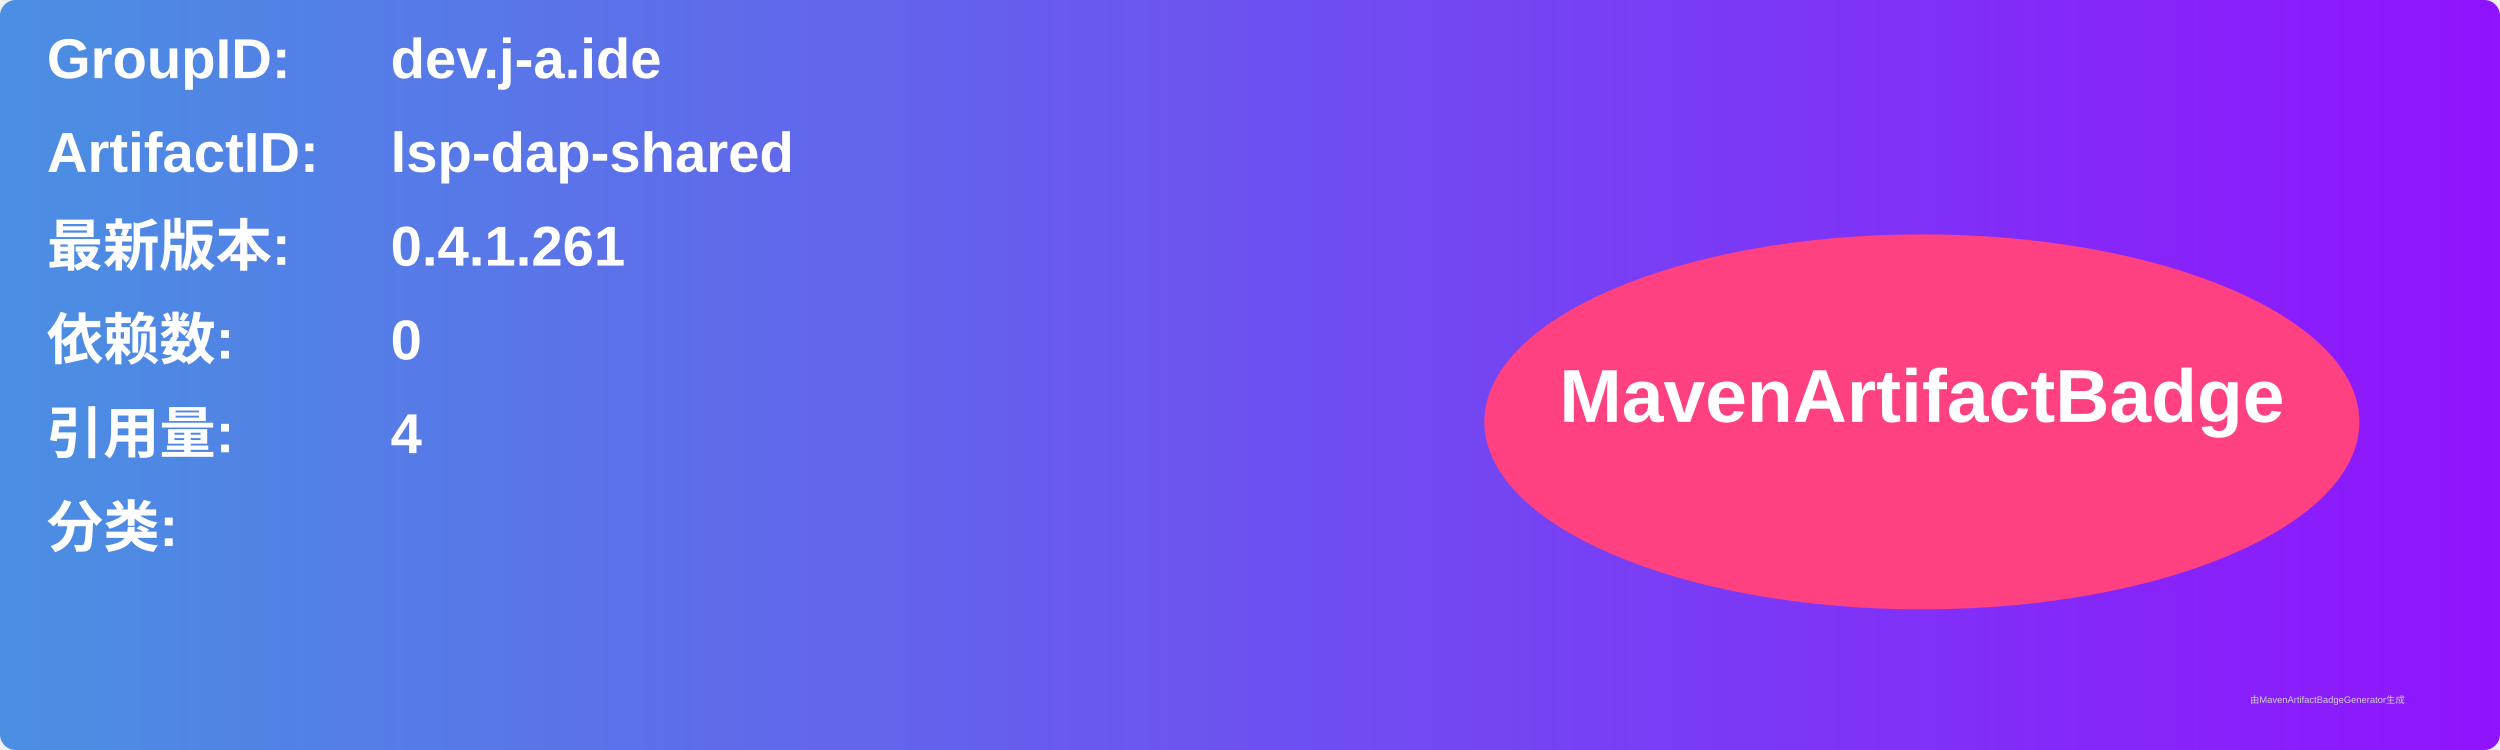
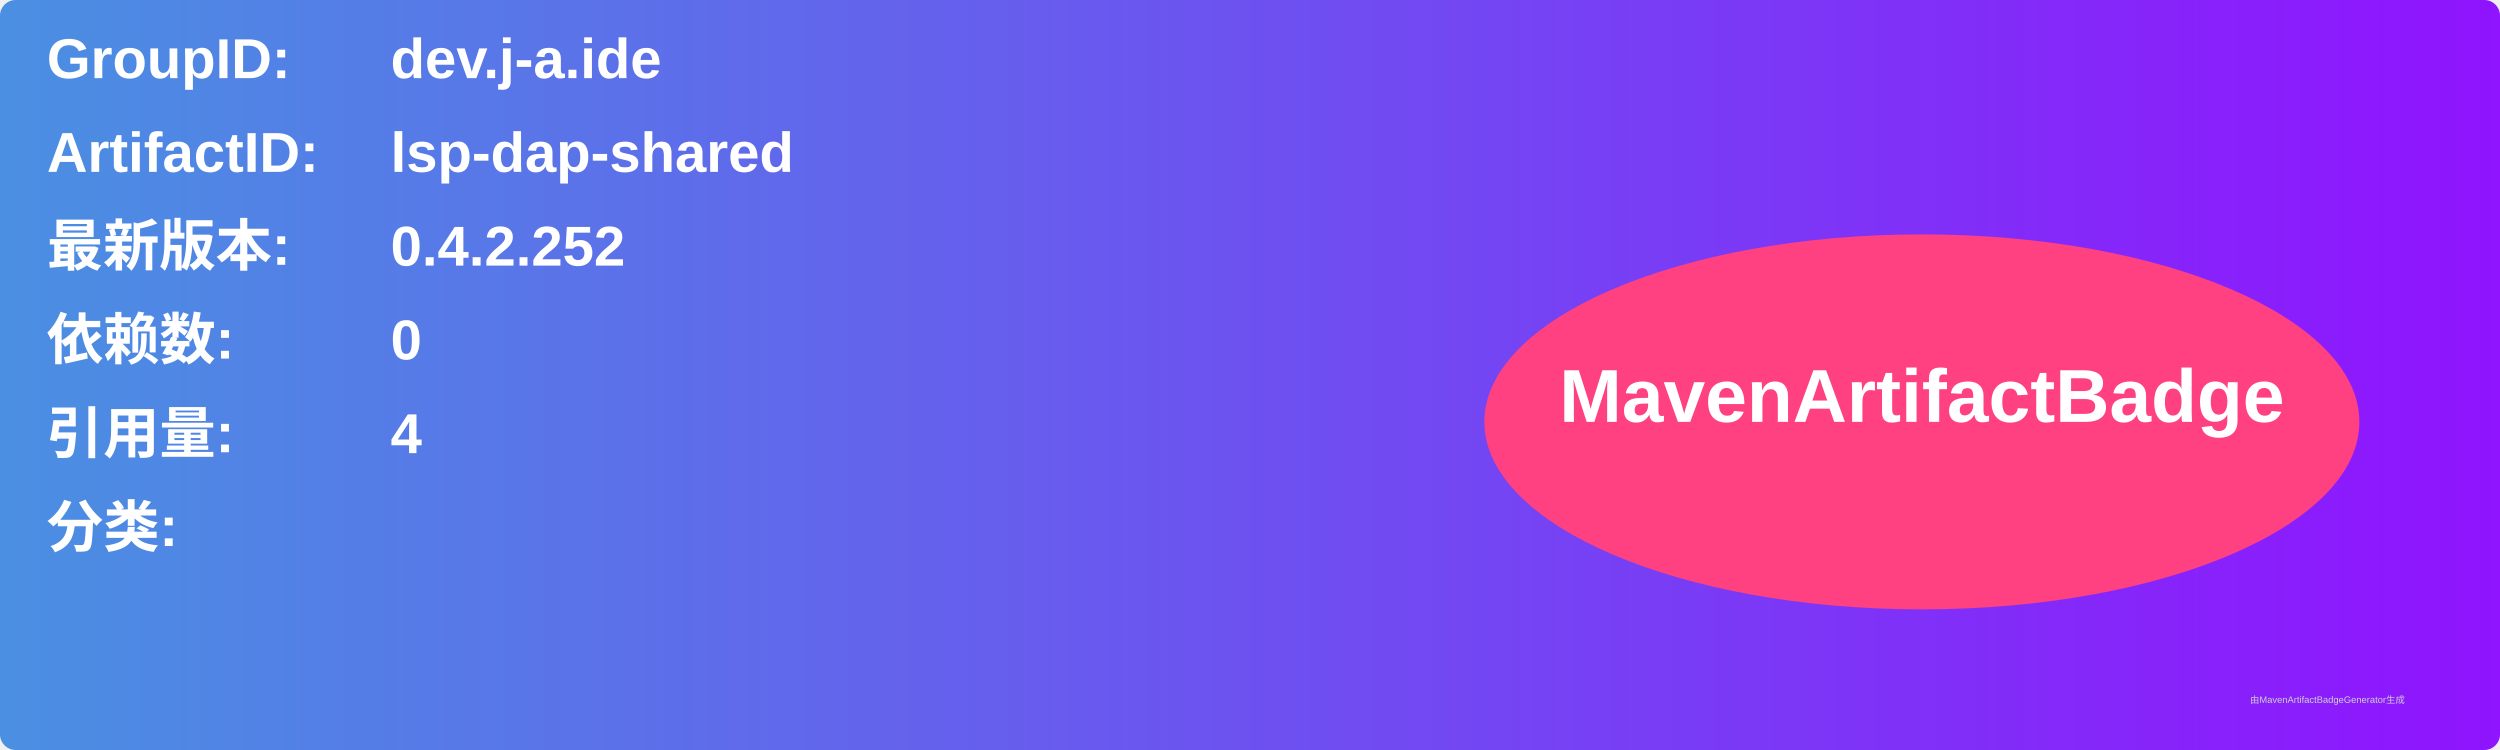
<svg xmlns="http://www.w3.org/2000/svg" width="800" height="240" viewBox="0 0 800 240">
  <linearGradient id="grad" x1="0%" y1="0%" x2="100%" y2="0%">
    <stop offset="0%" stop-color="#4a90e2" />
    <stop offset="100%" stop-color="#9013fe" />
  </linearGradient>
  <rect width="100%" height="100%" rx="5" ry="5" fill="url(#grad)" />
  <g transform="translate(15, 15)">
    <text x="0" y="10" font-family="Arial" font-size="18" fill="white" font-weight="bold" width="260">GroupID:</text>
    <text x="110" y="10" font-family="Arial" font-size="18" fill="white" font-weight="bold" width="460">dev.j-a.ide</text>
    <text x="0" y="40" font-family="Arial" font-size="18" fill="white" font-weight="bold" width="260">ArtifactID:</text>
    <text x="110" y="40" font-family="Arial" font-size="18" fill="white" font-weight="bold" width="460">lsp-dap-shared</text>
    <text x="0" y="70" font-family="Arial" font-size="18" fill="white" font-weight="bold">最新版本:</text>
    <text x="110" y="70" font-family="Arial" font-size="18" fill="white" font-weight="bold">
-       <tspan font-weight="bold">0.4.1.261</tspan>
+       <tspan font-weight="bold">0.4.2.252</tspan>
    </text>
    <text x="0" y="100" font-family="Arial" font-size="18" fill="white" font-weight="bold">依赖数: </text>
    <text x="110" y="100" font-family="Arial" font-size="18" fill="white">
      <tspan font-weight="bold">0</tspan>
    </text>
    <text x="0" y="130" font-family="Arial" font-size="18" fill="white" font-weight="bold">引用量: </text>
    <text x="110" y="130" font-family="Arial" font-size="18" fill="white">
      <tspan font-weight="bold">4</tspan>
    </text>
    <text x="0" y="160" font-family="Arial" font-size="18" fill="white" font-weight="bold">分类:</text>
    <text x="10" y="190" font-family="Arial" font-size="10" fill="white">
      <tspan font-weight="bold" />
    </text>
    <ellipse cx="600" cy="120" rx="140" ry="60" fill="#ff4081" />
    <text x="600" y="120" text-anchor="middle" font-family="Arial" font-size="24" fill="white" font-weight="bold">MavenArtifactBadge</text>
  </g>
  <text x="720" y="225" font-family="Arial" font-size="3" fill="#d0d0d0">由MavenArtifactBadgeGenerator生成</text>
</svg>
